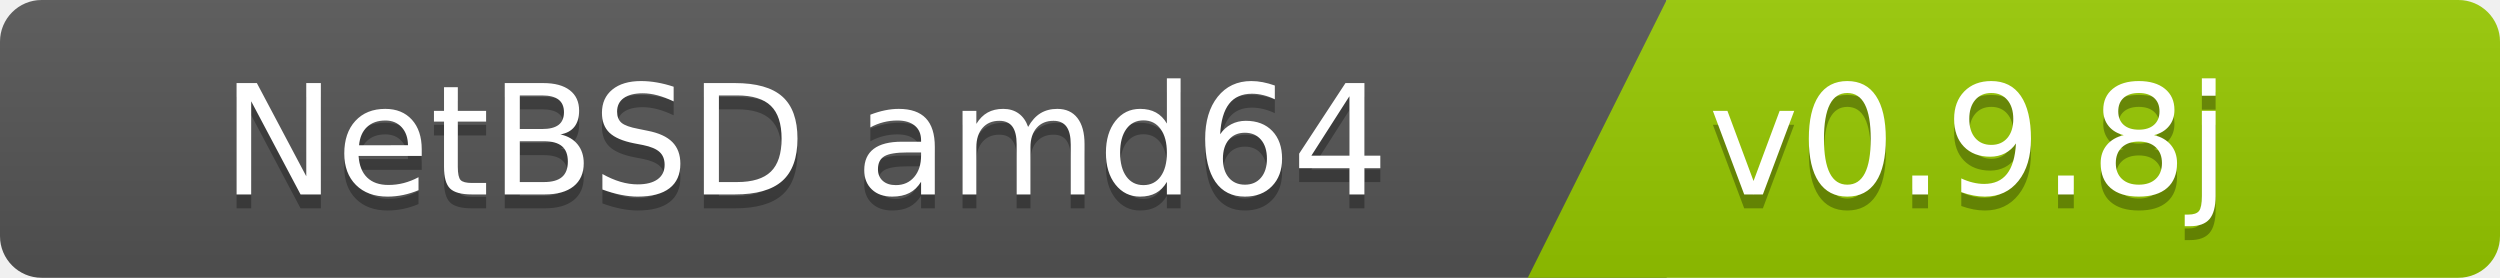
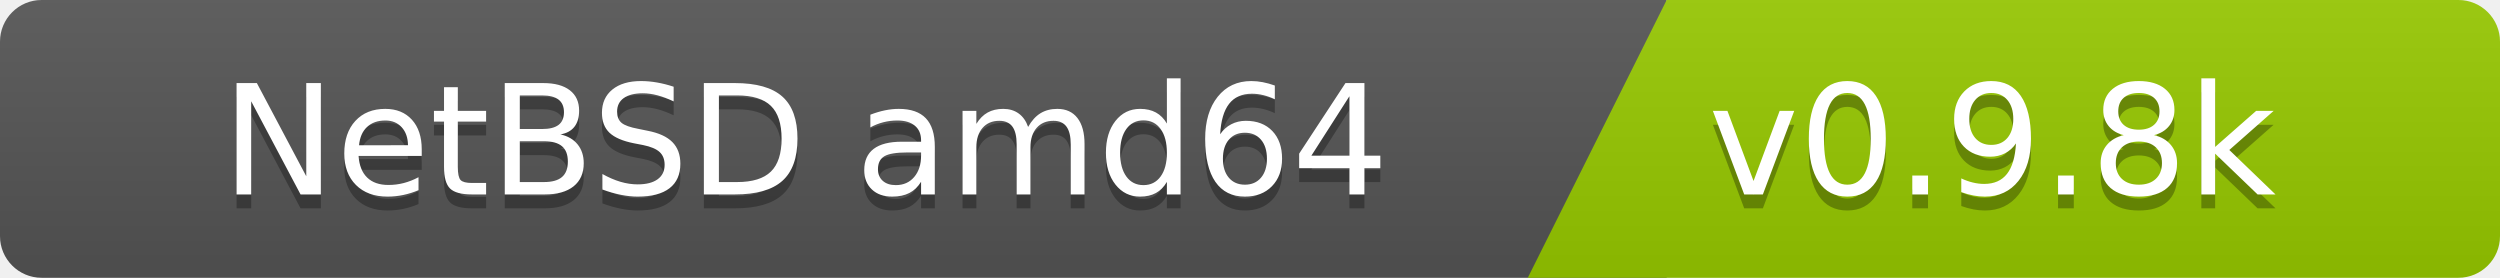
<svg xmlns="http://www.w3.org/2000/svg" width="180" height="20">
  <linearGradient id="b" x2="0" y2="100%">
    <stop offset="0" stop-color="#bbb" stop-opacity=".1" />
    <stop offset="1" stop-opacity=".1" />
  </linearGradient>
  <clipPath id="a">
    <rect width="180" height="20" rx="3" fill="#fff" />
  </clipPath>
  <g clip-path="url(#a)">
    <path fill="#555" d="M0   0h120v20H0z" />
    <path fill="#97ca00" d="M120 0h125v20H110z" />
    <path fill="url(#b)" d="M0   0h180v20H0z" />
  </g>
  <g fill="#fff" font-family="DejaVu Sans,Verdana,Geneva,sans-serif" font-size="110">
    <text x="1000" y="150" fill="#010101" fill-opacity=".3" transform="scale(.1)" text-anchor="end">NetBSD amd64</text>
    <text x="1000" y="140" transform="scale(.1)" text-anchor="end">NetBSD amd64</text>
-     <text x="1230" y="150" fill="#010101" fill-opacity=".3" transform="scale(.1)" text-anchor="start">v0.9.8j</text>
-     <text x="1230" y="140" transform="scale(.1)" text-anchor="start">v0.9.8j</text>
+     <text x="1230" y="150" fill="#010101" fill-opacity=".3" transform="scale(.1)" text-anchor="start">v0.9.8k</text>
+     <text x="1230" y="140" transform="scale(.1)" text-anchor="start">v0.9.8k</text>
  </g>
</svg>
